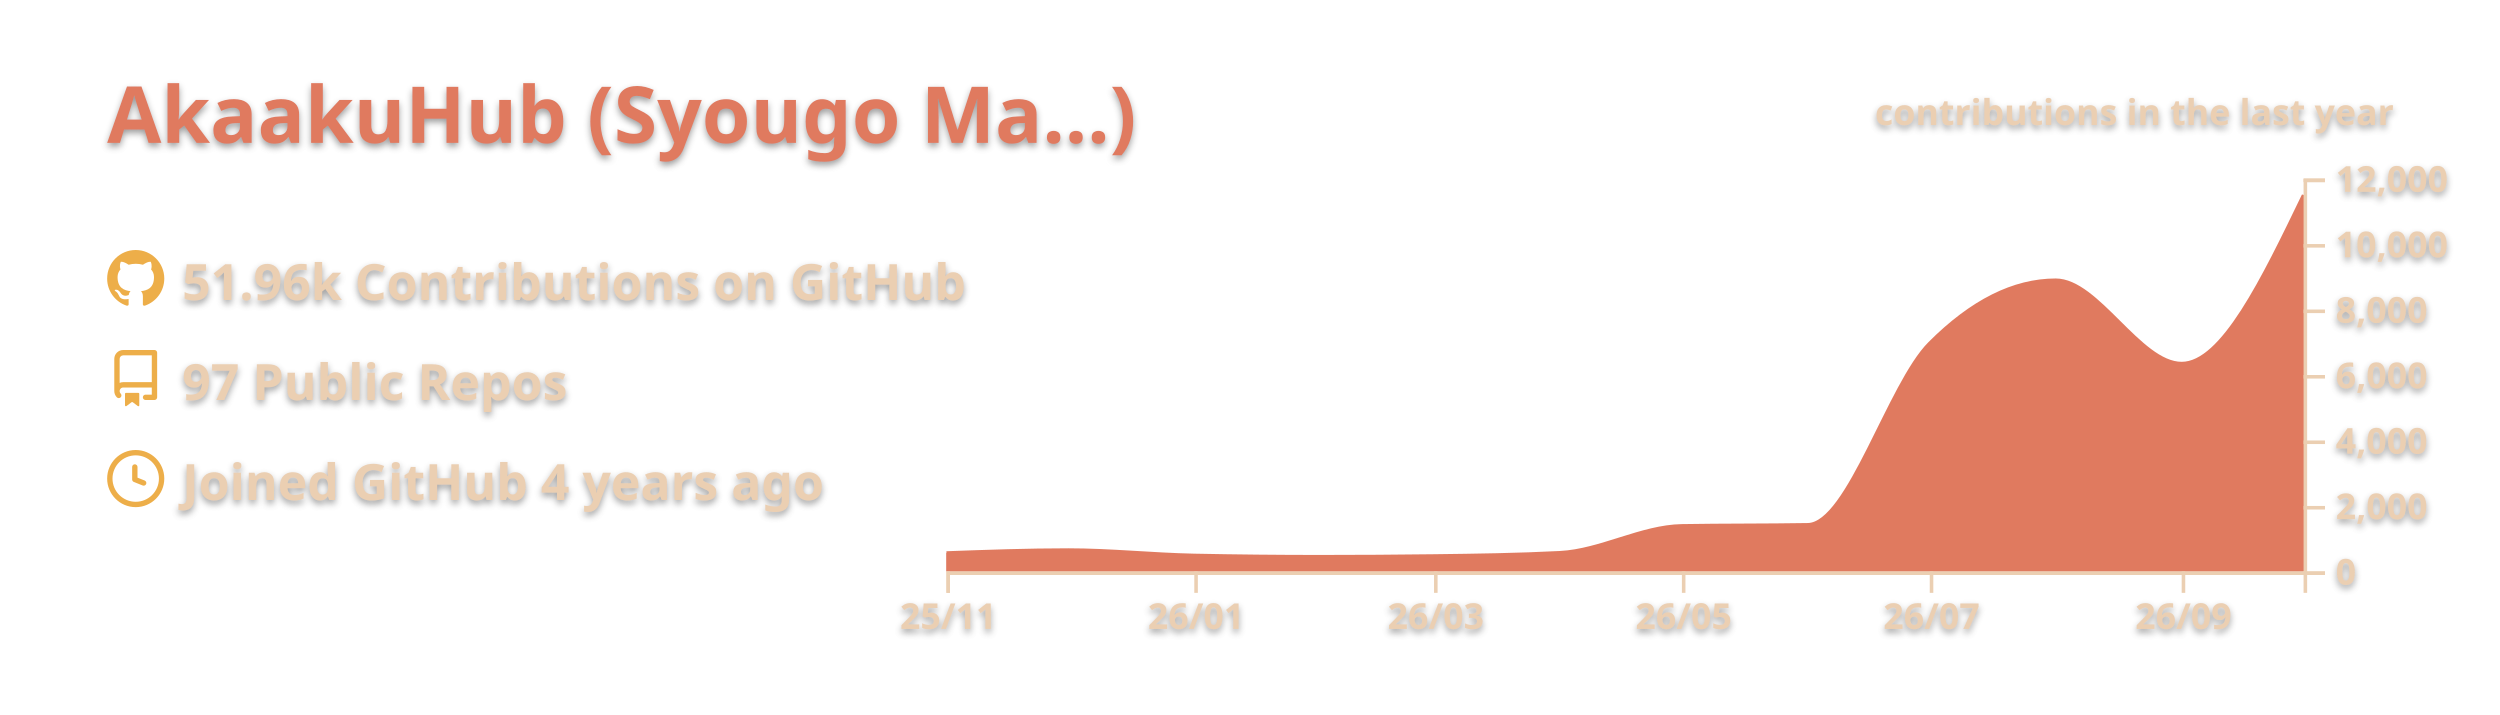
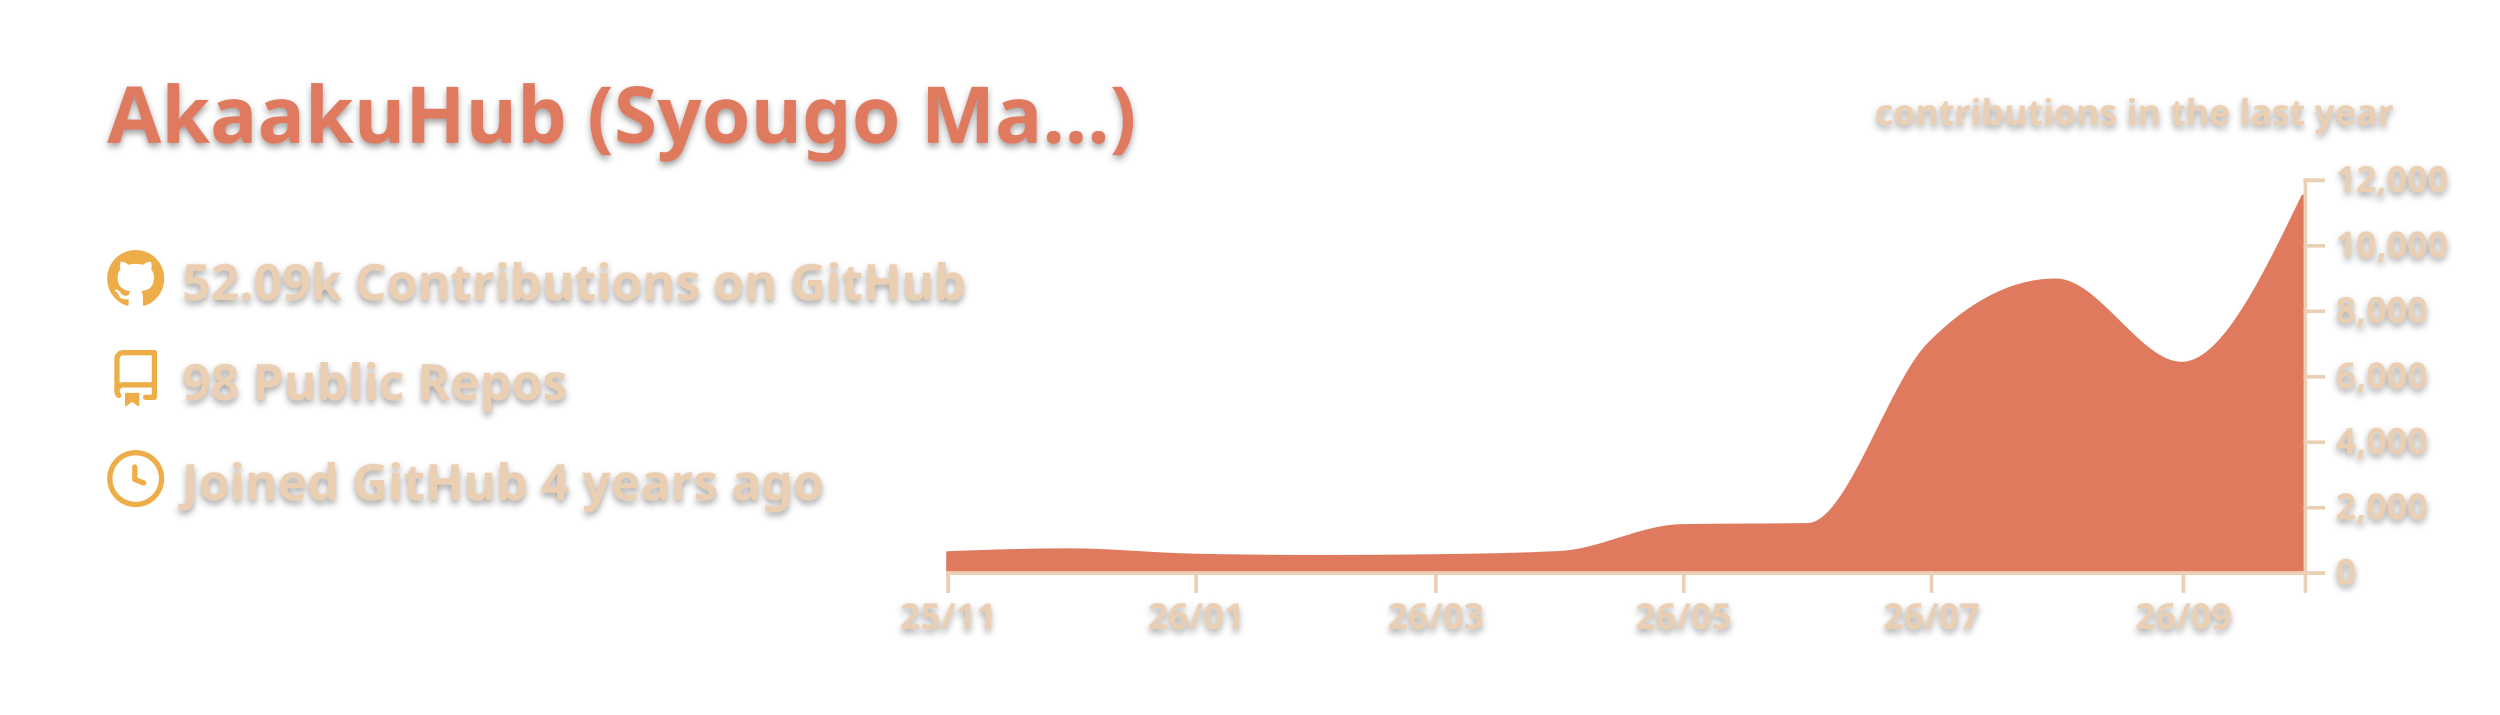
<svg xmlns="http://www.w3.org/2000/svg" width="700" height="200" viewBox="0 0 700 200">
  <style>* {
          font-family: 'Segoe UI', Ubuntu, "Helvetica Neue", Sans-Serif
        }
        text {
          font-weight: 600;
          filter: drop-shadow(0 1px 1px rgba(0, 0, 0, 0.65)) drop-shadow(0 0 1px rgba(255, 255, 255, 0.55));
        }</style>
  <g class="gpsc-root">
    <rect x="1" y="1" rx="5" ry="5" height="99%" width="99.714%" stroke="#000000" stroke-width="1" fill="#ffffff00" stroke-opacity="0" />
    <text x="30" y="40" class="gpsc-item" style="--gpsc-i: 0; font-size: 22px; fill: #e07a5f;">AkaakuHub (Syougo Ma…)</text>
    <g transform="translate(0,40)">
      <g transform="translate(30,30)">
        <g class="gpsc-item" style="--gpsc-i: 0;">
          <g transform="translate(0,0)" width="14" height="14" fill="#edae49">
            <path fill-rule="evenodd" d="M8 0C3.58 0 0 3.58 0 8c0 3.54 2.29 6.53 5.47 7.59.4.07.55-.17.55-.38 0-.19-.01-.82-.01-1.49-2.01.37-2.53-.49-2.69-.94-.09-.23-.48-.94-.82-1.13-.28-.15-.68-.52-.01-.53.63-.01 1.08.58 1.23.82.72 1.21 1.87.87 2.33.66.07-.52.28-.87.51-1.07-1.78-.2-3.64-.89-3.64-3.95 0-.87.31-1.59.82-2.15-.08-.2-.36-1.02.08-2.12 0 0 .67-.21 2.2.82.64-.18 1.32-.27 2-.27.68 0 1.36.09 2 .27 1.53-1.04 2.2-.82 2.2-.82.44 1.1.16 1.92.08 2.12.51.56.82 1.27.82 2.15 0 3.07-1.87 3.75-3.65 3.95.29.25.54.73.54 1.48 0 1.07-.01 1.93-.01 2.2 0 .21.15.46.55.38A8.013 8.013 0 0016 8c0-4.42-3.58-8-8-8z" />
          </g>
        </g>
        <g class="gpsc-item" style="--gpsc-i: 1;">
          <g transform="translate(0,28)" width="14" height="14" fill="#edae49">
            <path fill-rule="evenodd" d="M2 2.5A2.5 2.5 0 014.5 0h8.75a.75.75 0 01.75.75v12.5a.75.75 0 01-.75.75h-2.5a.75.75 0 110-1.5h1.75v-2h-8a1 1 0 00-.714 1.7.75.75 0 01-1.072 1.05A2.495 2.495 0 012 11.5v-9zm10.5-1V9h-8c-.356 0-.694.074-1 .208V2.5a1 1 0 011-1h8zM5 12.25v3.25a.25.25 0 00.4.2l1.45-1.087a.25.25 0 01.3 0L8.6 15.7a.25.25 0 00.4-.2v-3.25a.25.25 0 00-.25-.25h-3.5a.25.25 0 00-.25.25z" />
          </g>
        </g>
        <g class="gpsc-item" style="--gpsc-i: 2;">
          <g transform="translate(0,56)" width="14" height="14" fill="#edae49">
            <path fill-rule="evenodd" d="M1.5 8a6.5 6.5 0 1113 0 6.5 6.5 0 01-13 0zM8 0a8 8 0 100 16A8 8 0 008 0zm.5 4.75a.75.75 0 00-1.5 0v3.5a.75.75 0 00.471.696l2.5 1a.75.75 0 00.557-1.392L8.5 7.742V4.75z" />
          </g>
        </g>
-         <text x="21" y="14" class="gpsc-item" style="--gpsc-i: 0; fill: #ebcfb2; font-size: 14px;">51.96k Contributions on GitHub</text>
-         <text x="21" y="42" class="gpsc-item" style="--gpsc-i: 1; fill: #ebcfb2; font-size: 14px;">97 Public Repos</text>
+         <text x="21" y="14" class="gpsc-item" style="--gpsc-i: 0; fill: #ebcfb2; font-size: 14px;">52.09k Contributions on GitHub</text>
+         <text x="21" y="42" class="gpsc-item" style="--gpsc-i: 1; fill: #ebcfb2; font-size: 14px;">98 Public Repos</text>
        <text x="21" y="70" class="gpsc-item" style="--gpsc-i: 2; fill: #ebcfb2; font-size: 14px;">Joined GitHub 4 years ago</text>
      </g>
      <g color="#e07a5f" transform="translate(295,10)">
        <clipPath id="gpsc-reveal-clip">
          <rect class="gpsc-reveal" x="-30" y="0" width="410" height="110" style="--gpsc-w: 410px; --gpsc-i: 3;" />
        </clipPath>
        <g clip-path="url(#gpsc-reveal-clip)" class="gpsc-chart" style="--gpsc-i: 3;">
-           <path transform="translate(-30,0)" stroke="#e07a5f" fill="#e07a5f" opacity="1" d="M0,104.848C11.377,104.436,22.754,104.023,34.132,104.023C45.888,104.023,57.645,105.288,69.401,105.527C81.158,105.765,92.914,105.884,104.671,105.884C115.289,105.884,125.908,105.817,136.527,105.683C148.283,105.534,160.04,105.38,171.796,104.775C183.174,104.19,194.551,97.444,205.928,97.249C217.685,97.047,229.441,97.148,241.198,96.947C252.575,96.752,263.952,57.547,275.329,46.145C287.086,34.363,298.842,28.472,310.599,28.472C322.355,28.472,334.112,51.81,345.868,51.81C357.246,51.81,368.623,28.242,380,4.675L380,110C368.623,110,357.246,110,345.868,110C334.112,110,322.355,110,310.599,110C298.842,110,287.086,110,275.329,110C263.952,110,252.575,110,241.198,110C229.441,110,217.685,110,205.928,110C194.551,110,183.174,110,171.796,110C160.04,110,148.283,110,136.527,110C125.908,110,115.289,110,104.671,110C92.914,110,81.158,110,69.401,110C57.645,110,45.888,110,34.132,110C22.754,110,11.377,110,0,110Z" />
+           <path transform="translate(-30,0)" stroke="#e07a5f" fill="#e07a5f" opacity="1" d="M0,104.848C11.377,104.436,22.754,104.023,34.132,104.023C45.888,104.023,57.645,105.282,69.401,105.527C81.158,105.771,92.914,105.893,104.671,105.893C115.289,105.893,125.908,105.823,136.527,105.683C148.283,105.527,160.04,105.38,171.796,104.775C183.174,104.19,194.551,97.444,205.928,97.249C217.685,97.047,229.441,97.148,241.198,96.947C252.575,96.752,263.952,57.547,275.329,46.145C287.086,34.363,298.842,28.472,310.599,28.472C322.355,28.472,334.112,51.81,345.868,51.81C357.246,51.81,368.623,28.242,380,4.675L380,110C368.623,110,357.246,110,345.868,110C334.112,110,322.355,110,310.599,110C298.842,110,287.086,110,275.329,110C263.952,110,252.575,110,241.198,110C229.441,110,217.685,110,205.928,110C194.551,110,183.174,110,171.796,110C160.04,110,148.283,110,136.527,110C125.908,110,115.289,110,104.671,110C92.914,110,81.158,110,69.401,110C57.645,110,45.888,110,34.132,110C22.754,110,11.377,110,0,110Z" />
        </g>
        <g color="#ebcfb2" transform="translate(-30,110)" fill="none" font-size="10" font-family="sans-serif" text-anchor="middle">
          <path class="domain" stroke="currentColor" d="M0.5,6V0.5H380.5V6" />
          <g class="tick" opacity="1" transform="translate(0.5,0)">
            <line stroke="currentColor" y2="6" />
            <text fill="currentColor" y="9" dy="0.71em">25/11</text>
          </g>
          <g class="tick" opacity="1" transform="translate(69.9012,0)">
            <line stroke="currentColor" y2="6" />
            <text fill="currentColor" y="9" dy="0.71em">26/01</text>
          </g>
          <g class="tick" opacity="1" transform="translate(137.0269,0)">
            <line stroke="currentColor" y2="6" />
            <text fill="currentColor" y="9" dy="0.71em">26/03</text>
          </g>
          <g class="tick" opacity="1" transform="translate(206.4281,0)">
            <line stroke="currentColor" y2="6" />
            <text fill="currentColor" y="9" dy="0.71em">26/05</text>
          </g>
          <g class="tick" opacity="1" transform="translate(275.8293,0)">
            <line stroke="currentColor" y2="6" />
            <text fill="currentColor" y="9" dy="0.71em">26/07</text>
          </g>
          <g class="tick" opacity="1" transform="translate(346.3683,0)">
            <line stroke="currentColor" y2="6" />
            <text fill="currentColor" y="9" dy="0.71em">26/09</text>
          </g>
        </g>
        <g color="#ebcfb2" transform="translate(350,0)" fill="none" font-size="10" font-family="sans-serif" text-anchor="start">
          <path class="domain" stroke="currentColor" d="M6,110.5H0.5V0.5H6" />
          <g class="tick" opacity="1" transform="translate(0,110.5)">
            <line stroke="currentColor" x2="6" />
            <text fill="currentColor" x="9" dy="0.32em">0</text>
          </g>
          <g class="tick" opacity="1" transform="translate(0,92.16667)">
            <line stroke="currentColor" x2="6" />
            <text fill="currentColor" x="9" dy="0.32em">2,000</text>
          </g>
          <g class="tick" opacity="1" transform="translate(0,73.83333)">
            <line stroke="currentColor" x2="6" />
            <text fill="currentColor" x="9" dy="0.32em">4,000</text>
          </g>
          <g class="tick" opacity="1" transform="translate(0,55.5)">
            <line stroke="currentColor" x2="6" />
            <text fill="currentColor" x="9" dy="0.32em">6,000</text>
          </g>
          <g class="tick" opacity="1" transform="translate(0,37.16667)">
            <line stroke="currentColor" x2="6" />
            <text fill="currentColor" x="9" dy="0.32em">8,000</text>
          </g>
          <g class="tick" opacity="1" transform="translate(0,18.83333)">
            <line stroke="currentColor" x2="6" />
            <text fill="currentColor" x="9" dy="0.32em">10,000</text>
          </g>
          <g class="tick" opacity="1" transform="translate(0,0.5)">
            <line stroke="currentColor" x2="6" />
            <text fill="currentColor" x="9" dy="0.32em">12,000</text>
          </g>
        </g>
        <g>
          <text y="-15" x="230" style="fill: #ebcfb2; font-size: 10px;">contributions in the last year</text>
        </g>
      </g>
    </g>
  </g>
</svg>
